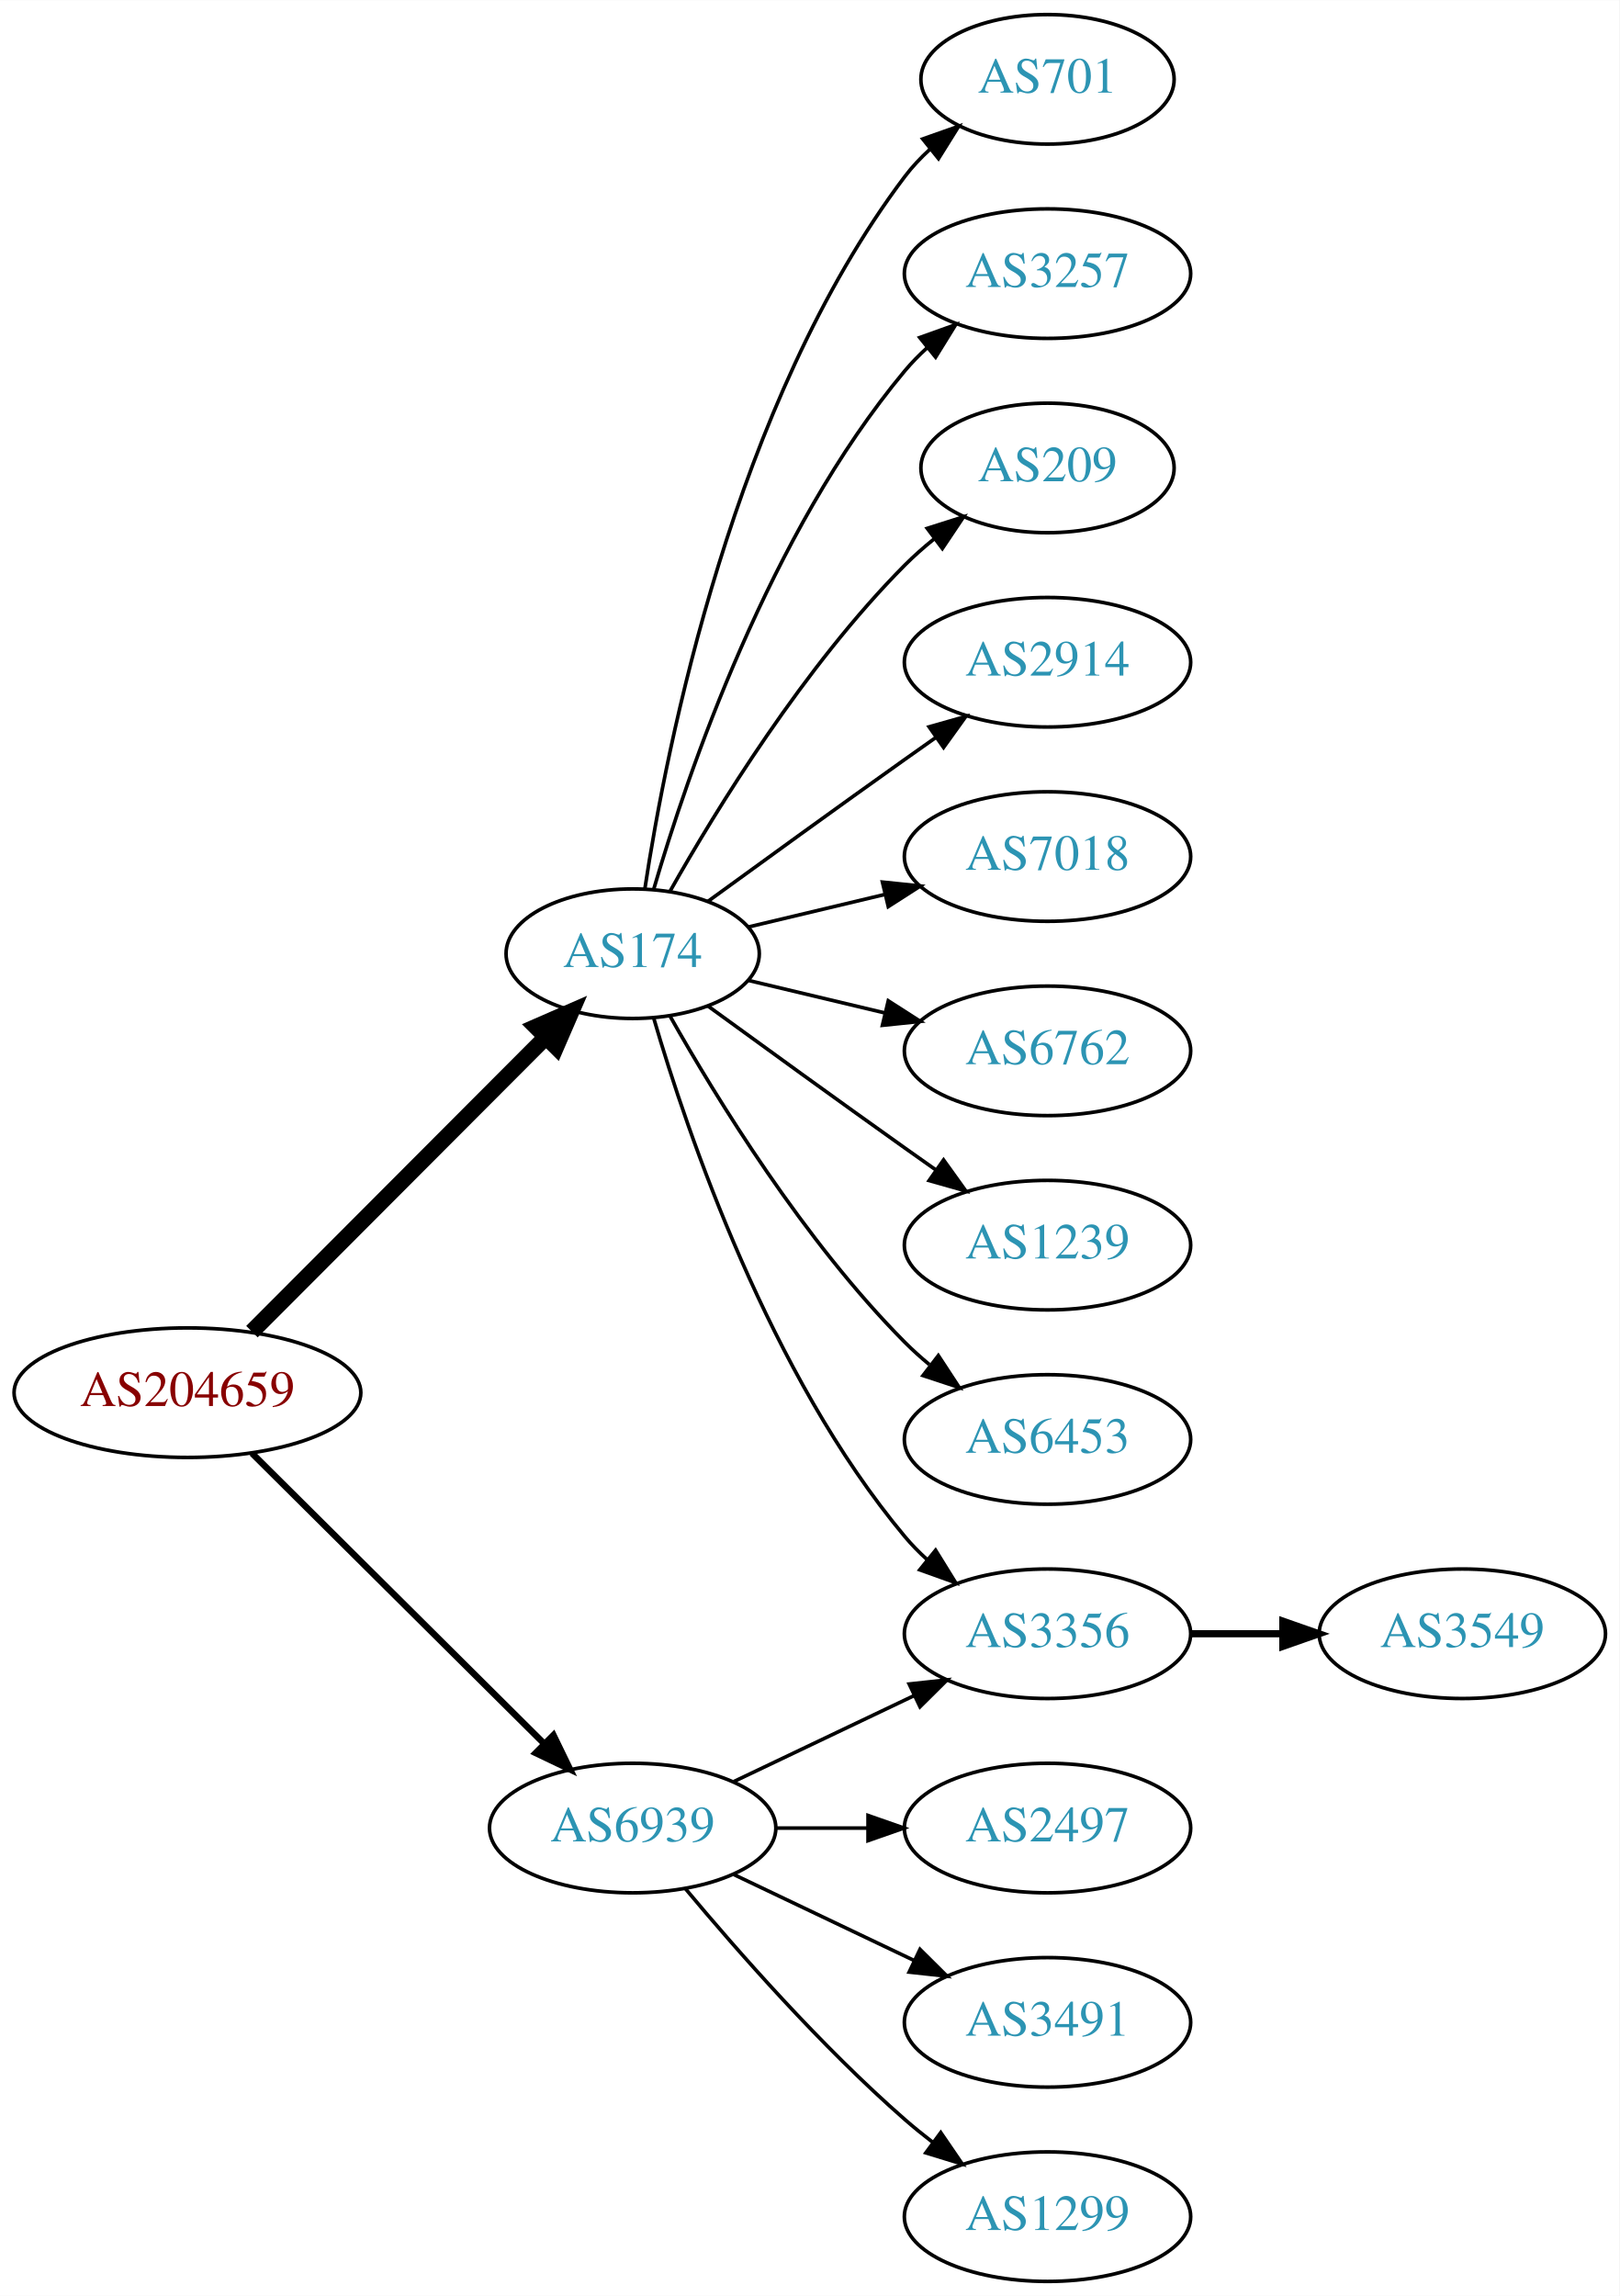
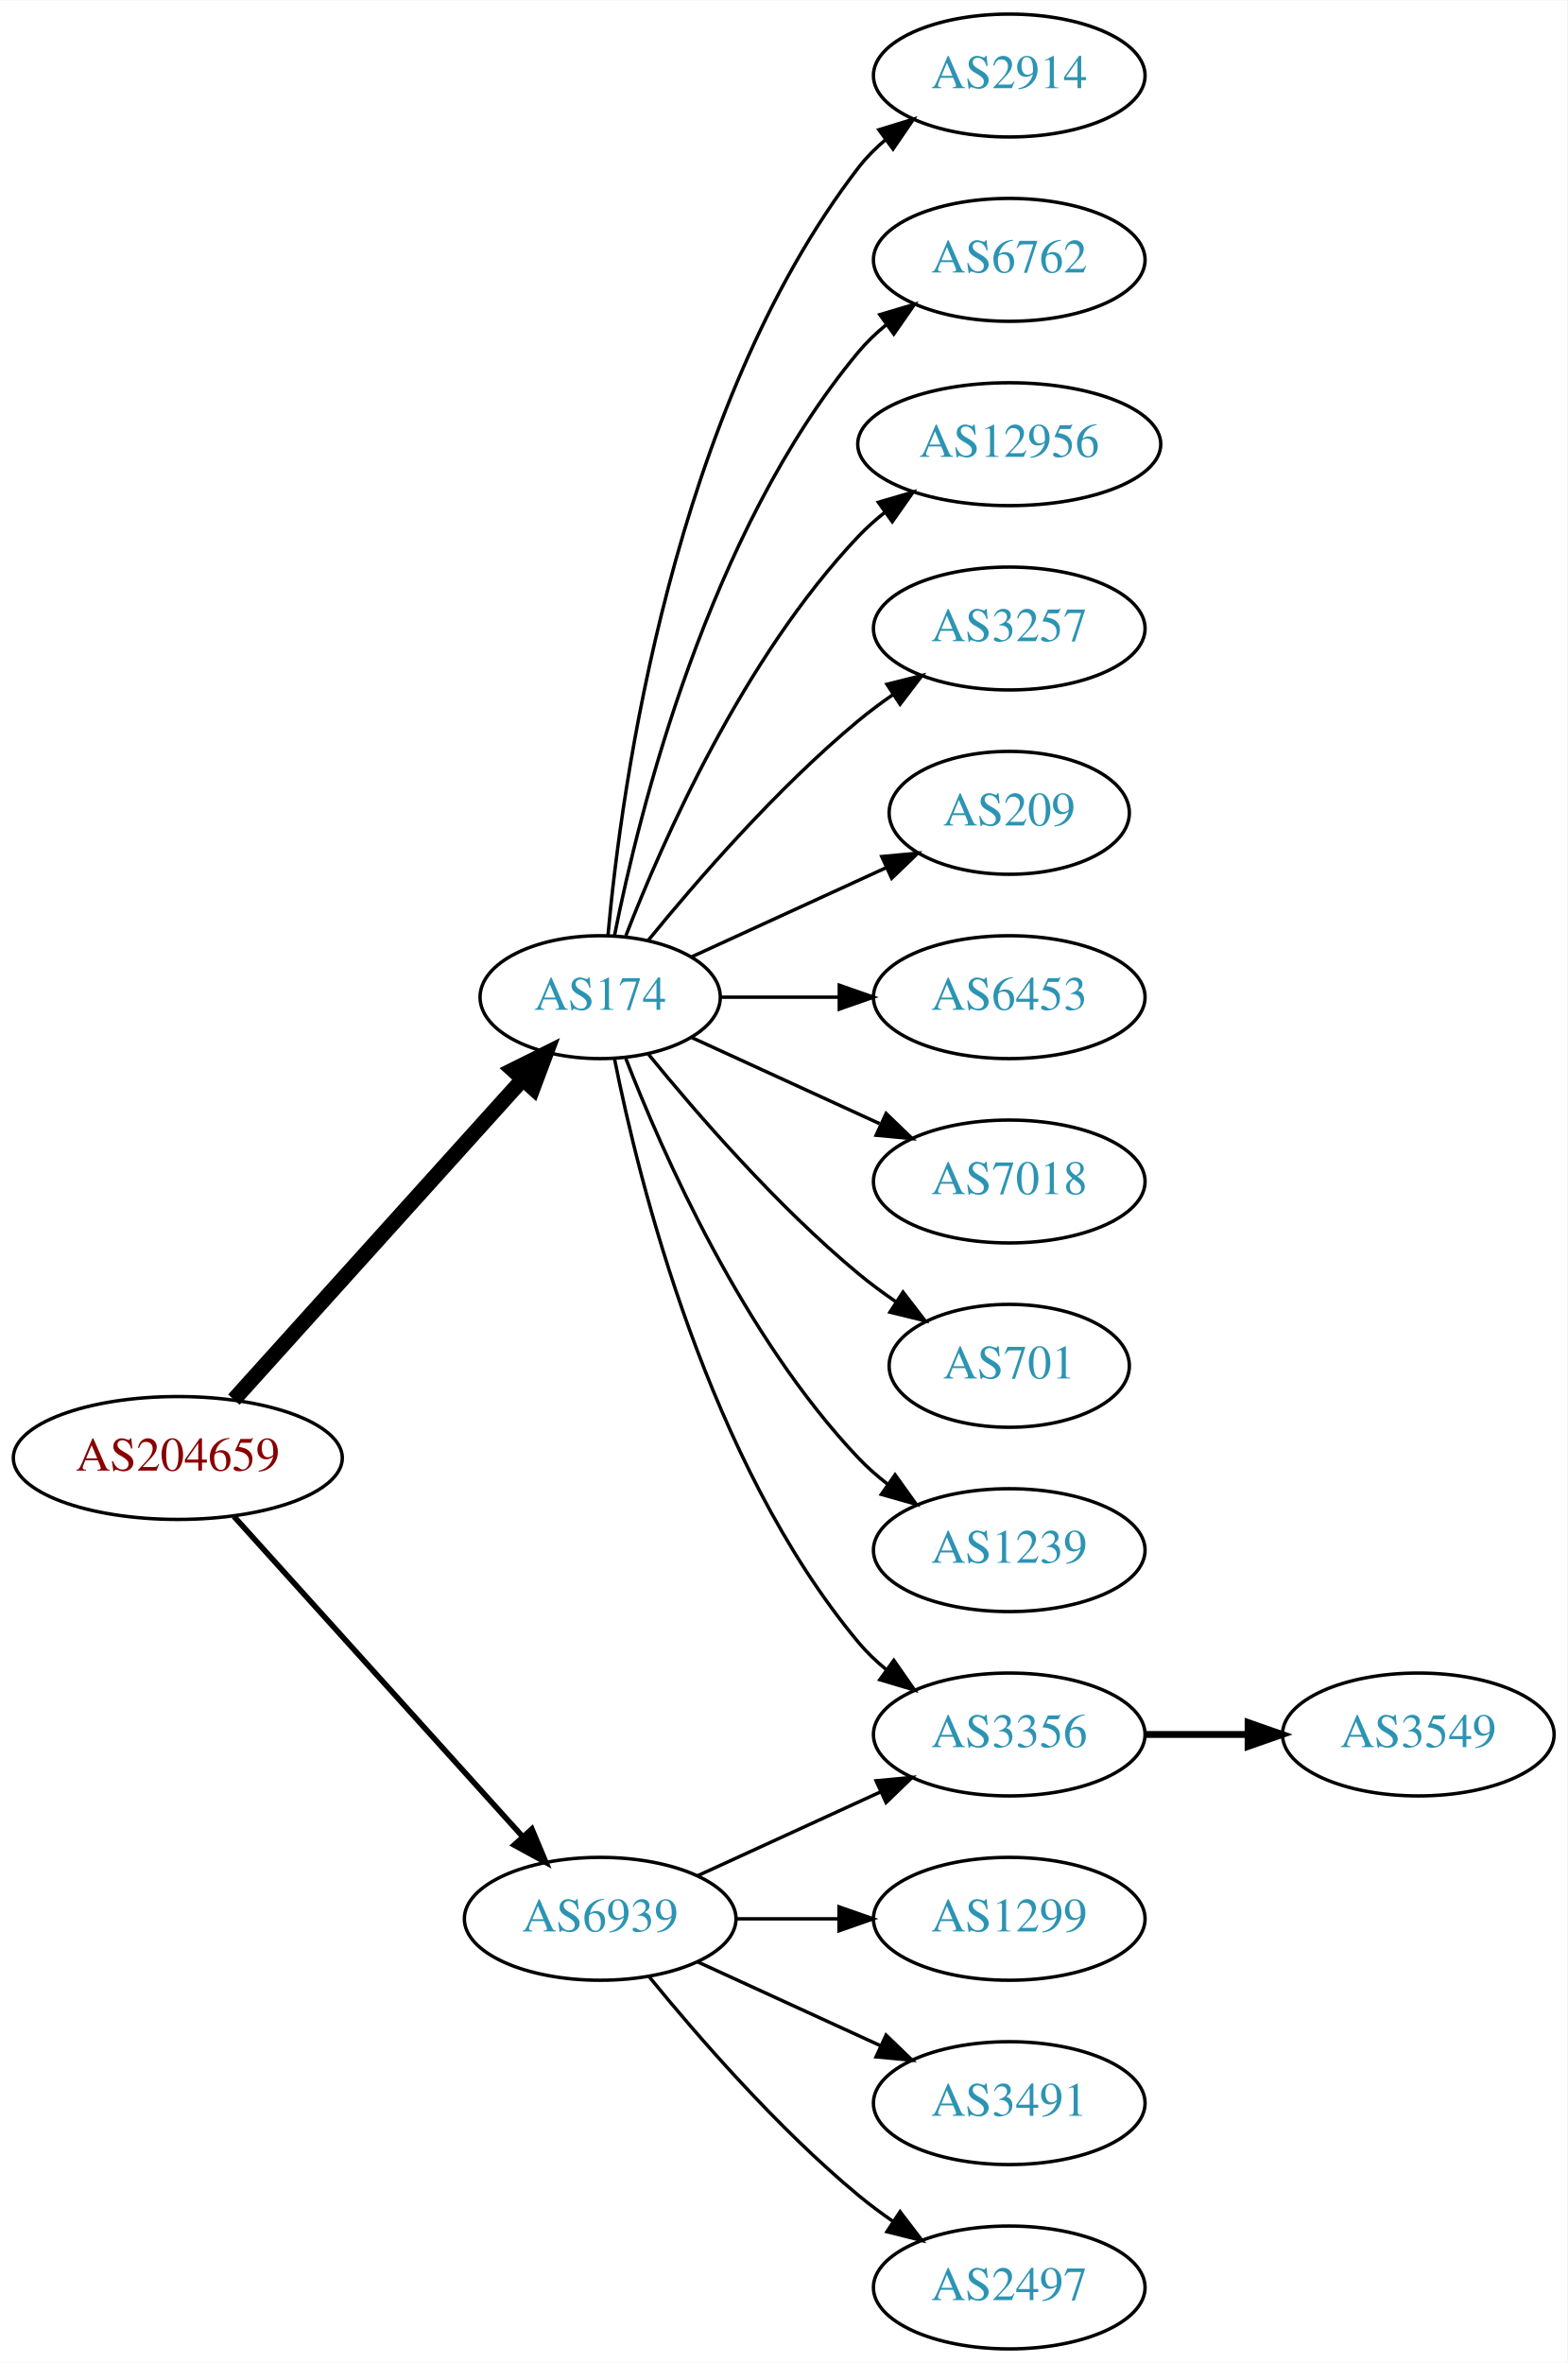
- <svg xmlns="http://www.w3.org/2000/svg" xmlns:xlink="http://www.w3.org/1999/xlink" width="450pt" height="638pt" viewBox="0.00 0.00 450.07 638.00">
-   <g id="graph0" class="graph" transform="scale(1 1) rotate(0) translate(4 634)">
-     <polygon fill="white" stroke="none" points="-4,4 -4,-634 446.07,-634 446.07,4 -4,4" />
+ <svg xmlns="http://www.w3.org/2000/svg" xmlns:xlink="http://www.w3.org/1999/xlink" width="459pt" height="692pt" viewBox="0.00 0.00 459.17 692.00">
+   <g id="graph0" class="graph" transform="scale(1 1) rotate(0) translate(4 688)">
+     <polygon fill="white" stroke="none" points="-4,4 -4,-688 455.17,-688 455.17,4 -4,4" />
    <g id="node1" class="node">
      <g id="a_node1">
        <a xlink:href="/asn/204659" xlink:title="AS204659 ~ ANLX-AS [AT]">
-           <ellipse fill="#ffffff" stroke="black" cx="48.096" cy="-247" rx="48.192" ry="18" />
-           <text text-anchor="middle" x="48.096" y="-243.3" font-family="Times,serif" font-size="14.00" fill="#880000">AS204659</text>
+           <ellipse fill="#ffffff" stroke="black" cx="48.096" cy="-261" rx="48.192" ry="18" />
+           <text text-anchor="middle" x="48.096" y="-257.3" font-family="Times,serif" font-size="14.00" fill="#880000">AS204659</text>
        </a>
      </g>
    </g>
    <g id="node2" class="node">
      <g id="a_node2">
        <a xlink:href="/asn/174" xlink:title="AS174 ~ Cogent Communications [US]">
-           <ellipse fill="#ffffff" stroke="black" cx="171.838" cy="-369" rx="35.194" ry="18" />
-           <text text-anchor="middle" x="171.838" y="-365.3" font-family="Times,serif" font-size="14.00" fill="#2c94b3">AS174</text>
+           <ellipse fill="#ffffff" stroke="black" cx="171.838" cy="-396" rx="35.194" ry="18" />
+           <text text-anchor="middle" x="171.838" y="-392.3" font-family="Times,serif" font-size="14.00" fill="#2c94b3">AS174</text>
        </a>
      </g>
    </g>
    <g id="edge1" class="edge">
-       <path fill="none" stroke="black" stroke-width="4.5" d="M66.023,-263.964C87.247,-285.232 123.732,-321.794 147.569,-345.682" />
-       <polygon fill="black" stroke="black" stroke-width="4.5" points="144.978,-348.659 154.828,-352.957 150.552,-343.097 144.978,-348.659" />
+       <path fill="none" stroke="black" stroke-width="4.5" d="M64.514,-278.098C85.945,-301.862 124.837,-344.99 149.174,-371.977" />
+       <polygon fill="black" stroke="black" stroke-width="4.5" points="146.304,-374.674 155.925,-379.463 152.152,-369.4 146.304,-374.674" />
    </g>
    <g id="node3" class="node">
      <g id="a_node3">
        <a xlink:href="/asn/6939" xlink:title="AS6939 ~ Hurricane Electric LLC [US]">
          <ellipse fill="#ffffff" stroke="black" cx="171.838" cy="-126" rx="39.794" ry="18" />
          <text text-anchor="middle" x="171.838" y="-122.3" font-family="Times,serif" font-size="14.00" fill="#2c94b3">AS6939</text>
        </a>
      </g>
    </g>
    <g id="edge2" class="edge">
-       <path fill="none" stroke="black" stroke-width="1.8" d="M66.023,-230.175C87.129,-209.198 123.327,-173.222 147.17,-149.523" />
-       <polygon fill="black" stroke="black" stroke-width="1.8" points="149.818,-151.827 154.443,-142.295 144.883,-146.862 149.818,-151.827" />
+       <path fill="none" stroke="black" stroke-width="1.636" d="M64.514,-243.902C85.945,-220.138 124.837,-177.01 149.174,-150.023" />
+       <polygon fill="black" stroke="black" stroke-width="1.636" points="151.827,-152.307 155.925,-142.537 146.629,-147.619 151.827,-152.307" />
    </g>
    <g id="node4" class="node">
      <g id="a_node4">
-         <a xlink:href="/asn/701" xlink:title="AS701 ~ UUNET [US]">
-           <ellipse fill="#ffffff" stroke="black" cx="287.131" cy="-612" rx="35.194" ry="18" />
-           <text text-anchor="middle" x="287.131" y="-608.3" font-family="Times,serif" font-size="14.00" fill="#2c94b3">AS701</text>
+         <a xlink:href="/asn/2914" xlink:title="AS2914 ~ NTT America, Inc. [US]">
+           <ellipse fill="#ffffff" stroke="black" cx="291.681" cy="-666" rx="39.794" ry="18" />
+           <text text-anchor="middle" x="291.681" y="-662.3" font-family="Times,serif" font-size="14.00" fill="#2c94b3">AS2914</text>
        </a>
      </g>
    </g>
    <g id="edge3" class="edge">
-       <path fill="none" stroke="black" d="M175.215,-386.986C181.188,-426.422 199.899,-521.995 247.484,-585 249.507,-587.678 251.873,-590.19 254.42,-592.522" />
-       <polygon fill="black" stroke="black" points="252.455,-595.432 262.446,-598.958 256.834,-589.972 252.455,-595.432" />
+       <path fill="none" stroke="black" d="M174.122,-414.117C178.02,-457.332 193.037,-568.131 247.484,-639 249.774,-641.981 252.494,-644.716 255.439,-647.205" />
+       <polygon fill="black" stroke="black" points="253.485,-650.113 263.615,-653.218 257.633,-644.473 253.485,-650.113" />
    </g>
    <g id="node5" class="node">
      <g id="a_node5">
-         <a xlink:href="/asn/3257" xlink:title="AS3257 ~ GTT [DE]">
-           <ellipse fill="#ffffff" stroke="black" cx="287.131" cy="-558" rx="39.794" ry="18" />
-           <text text-anchor="middle" x="287.131" y="-554.3" font-family="Times,serif" font-size="14.00" fill="#2c94b3">AS3257</text>
+         <a xlink:href="/asn/6762" xlink:title="AS6762 ~ TELECOM ITALIA SPARKLE S.p.A. [IT]">
+           <ellipse fill="#ffffff" stroke="black" cx="291.681" cy="-612" rx="39.794" ry="18" />
+           <text text-anchor="middle" x="291.681" y="-608.3" font-family="Times,serif" font-size="14.00" fill="#2c94b3">AS6762</text>
        </a>
      </g>
    </g>
    <g id="edge4" class="edge">
-       <path fill="none" stroke="black" d="M177.712,-387.002C187.026,-418.844 209.843,-485.981 247.484,-531 249.355,-533.237 251.453,-535.374 253.679,-537.396" />
-       <polygon fill="black" stroke="black" points="251.623,-540.234 261.598,-543.804 256.026,-534.793 251.623,-540.234" />
+       <path fill="none" stroke="black" d="M176.037,-414.073C183.2,-450.141 203.474,-532.125 247.484,-585 249.889,-587.889 252.686,-590.563 255.678,-593.013" />
+       <polygon fill="black" stroke="black" points="253.766,-595.95 263.921,-598.973 257.868,-590.277 253.766,-595.95" />
    </g>
    <g id="node6" class="node">
      <g id="a_node6">
-         <a xlink:href="/asn/3356" xlink:title="AS3356 ~ Level 3 Parent, LLC [US]">
-           <ellipse fill="#ffffff" stroke="black" cx="287.131" cy="-180" rx="39.794" ry="18" />
-           <text text-anchor="middle" x="287.131" y="-176.3" font-family="Times,serif" font-size="14.00" fill="#2c94b3">AS3356</text>
+         <a xlink:href="/asn/12956" xlink:title="AS12956 ~ TELXIUS [ES]">
+           <ellipse fill="#ffffff" stroke="black" cx="291.681" cy="-558" rx="44.393" ry="18" />
+           <text text-anchor="middle" x="291.681" y="-554.3" font-family="Times,serif" font-size="14.00" fill="#2c94b3">AS12956</text>
        </a>
      </g>
    </g>
    <g id="edge5" class="edge">
-       <path fill="none" stroke="black" d="M177.712,-350.998C187.026,-319.156 209.843,-252.019 247.484,-207 249.355,-204.763 251.453,-202.626 253.679,-200.604" />
-       <polygon fill="black" stroke="black" points="256.026,-203.207 261.598,-194.196 251.623,-197.766 256.026,-203.207" />
+       <path fill="none" stroke="black" d="M179.361,-413.994C190.112,-441.728 213.769,-495.429 247.484,-531 249.869,-533.515 252.535,-535.893 255.341,-538.117" />
+       <polygon fill="black" stroke="black" points="253.335,-540.985 263.503,-543.961 257.41,-535.293 253.335,-540.985" />
    </g>
    <g id="node7" class="node">
      <g id="a_node7">
-         <a xlink:href="/asn/209" xlink:title="AS209 ~ CenturyLink Communications, LLC [US]">
-           <ellipse fill="#ffffff" stroke="black" cx="287.131" cy="-504" rx="35.194" ry="18" />
-           <text text-anchor="middle" x="287.131" y="-500.3" font-family="Times,serif" font-size="14.00" fill="#2c94b3">AS209</text>
+         <a xlink:href="/asn/3257" xlink:title="AS3257 ~ GTT [DE]">
+           <ellipse fill="#ffffff" stroke="black" cx="291.681" cy="-504" rx="39.794" ry="18" />
+           <text text-anchor="middle" x="291.681" y="-500.3" font-family="Times,serif" font-size="14.00" fill="#2c94b3">AS3257</text>
        </a>
      </g>
    </g>
    <g id="edge6" class="edge">
-       <path fill="none" stroke="black" d="M182.298,-386.49C195.08,-409.096 219.512,-448.886 247.484,-477 249.985,-479.513 252.745,-481.949 255.606,-484.261" />
-       <polygon fill="black" stroke="black" points="253.705,-487.21 263.804,-490.413 257.907,-481.611 253.705,-487.21" />
+       <path fill="none" stroke="black" d="M185.995,-412.743C200.081,-430.039 223.639,-457.223 247.484,-477 250.701,-479.668 254.201,-482.27 257.772,-484.741" />
+       <polygon fill="black" stroke="black" points="255.85,-487.666 266.128,-490.236 259.695,-481.817 255.85,-487.666" />
    </g>
    <g id="node8" class="node">
      <g id="a_node8">
-         <a xlink:href="/asn/2914" xlink:title="AS2914 ~ NTT America, Inc. [US]">
-           <ellipse fill="#ffffff" stroke="black" cx="287.131" cy="-450" rx="39.794" ry="18" />
-           <text text-anchor="middle" x="287.131" y="-446.3" font-family="Times,serif" font-size="14.00" fill="#2c94b3">AS2914</text>
+         <a xlink:href="/asn/209" xlink:title="AS209 ~ CenturyLink Communications, LLC [US]">
+           <ellipse fill="#ffffff" stroke="black" cx="291.681" cy="-450" rx="35.194" ry="18" />
+           <text text-anchor="middle" x="291.681" y="-446.3" font-family="Times,serif" font-size="14.00" fill="#2c94b3">AS209</text>
        </a>
      </g>
    </g>
    <g id="edge7" class="edge">
-       <path fill="none" stroke="black" d="M192.734,-383.529C207.736,-394.45 228.843,-409.747 247.484,-423 250.305,-425.005 253.248,-427.085 256.196,-429.159" />
-       <polygon fill="black" stroke="black" points="254.223,-432.05 264.421,-434.926 258.242,-426.319 254.223,-432.05" />
+       <path fill="none" stroke="black" d="M198.699,-407.851C215.431,-415.518 237.421,-425.594 255.704,-433.972" />
+       <polygon fill="black" stroke="black" points="254.331,-437.193 264.88,-438.177 257.247,-430.829 254.331,-437.193" />
    </g>
    <g id="node9" class="node">
      <g id="a_node9">
-         <a xlink:href="/asn/7018" xlink:title="AS7018 ~ AT&amp;T Services, Inc. [US]">
-           <ellipse fill="#ffffff" stroke="black" cx="287.131" cy="-396" rx="39.794" ry="18" />
-           <text text-anchor="middle" x="287.131" y="-392.3" font-family="Times,serif" font-size="14.00" fill="#2c94b3">AS7018</text>
+         <a xlink:href="/asn/3356" xlink:title="AS3356 ~ Level 3 Parent, LLC [US]">
+           <ellipse fill="#ffffff" stroke="black" cx="291.681" cy="-180" rx="39.794" ry="18" />
+           <text text-anchor="middle" x="291.681" y="-176.3" font-family="Times,serif" font-size="14.00" fill="#2c94b3">AS3356</text>
        </a>
      </g>
    </g>
    <g id="edge8" class="edge">
-       <path fill="none" stroke="black" d="M204.096,-376.449C215.775,-379.233 229.271,-382.449 241.9,-385.459" />
-       <polygon fill="black" stroke="black" points="241.253,-388.903 251.792,-387.816 242.876,-382.093 241.253,-388.903" />
+       <path fill="none" stroke="black" d="M176.037,-377.927C183.2,-341.859 203.474,-259.875 247.484,-207 249.889,-204.111 252.686,-201.437 255.678,-198.987" />
+       <polygon fill="black" stroke="black" points="257.868,-201.723 263.921,-193.027 253.766,-196.05 257.868,-201.723" />
    </g>
    <g id="node10" class="node">
      <g id="a_node10">
-         <a xlink:href="/asn/6762" xlink:title="AS6762 ~ TELECOM ITALIA SPARKLE S.p.A. [IT]">
-           <ellipse fill="#ffffff" stroke="black" cx="287.131" cy="-342" rx="39.794" ry="18" />
-           <text text-anchor="middle" x="287.131" y="-338.3" font-family="Times,serif" font-size="14.00" fill="#2c94b3">AS6762</text>
+         <a xlink:href="/asn/6453" xlink:title="AS6453 ~ TATA COMMUNICATIONS (AMERICA) INC [US]">
+           <ellipse fill="#ffffff" stroke="black" cx="291.681" cy="-396" rx="39.794" ry="18" />
+           <text text-anchor="middle" x="291.681" y="-392.3" font-family="Times,serif" font-size="14.00" fill="#2c94b3">AS6453</text>
        </a>
      </g>
    </g>
    <g id="edge9" class="edge">
-       <path fill="none" stroke="black" d="M204.096,-361.551C215.775,-358.767 229.271,-355.551 241.9,-352.541" />
-       <polygon fill="black" stroke="black" points="242.876,-355.907 251.792,-350.184 241.253,-349.097 242.876,-355.907" />
+       <path fill="none" stroke="black" d="M207.24,-396C218.064,-396 230.231,-396 241.858,-396" />
+       <polygon fill="black" stroke="black" points="241.889,-399.5 251.889,-396 241.889,-392.5 241.889,-399.5" />
    </g>
    <g id="node11" class="node">
      <g id="a_node11">
-         <a xlink:href="/asn/1239" xlink:title="AS1239 ~ Sprint [US]">
-           <ellipse fill="#ffffff" stroke="black" cx="287.131" cy="-288" rx="39.794" ry="18" />
-           <text text-anchor="middle" x="287.131" y="-284.3" font-family="Times,serif" font-size="14.00" fill="#2c94b3">AS1239</text>
+         <a xlink:href="/asn/7018" xlink:title="AS7018 ~ AT&amp;T Services, Inc. [US]">
+           <ellipse fill="#ffffff" stroke="black" cx="291.681" cy="-342" rx="39.794" ry="18" />
+           <text text-anchor="middle" x="291.681" y="-338.3" font-family="Times,serif" font-size="14.00" fill="#2c94b3">AS7018</text>
        </a>
      </g>
    </g>
    <g id="edge10" class="edge">
-       <path fill="none" stroke="black" d="M192.734,-354.471C207.736,-343.55 228.843,-328.253 247.484,-315 250.305,-312.995 253.248,-310.915 256.196,-308.841" />
-       <polygon fill="black" stroke="black" points="258.242,-311.681 264.421,-303.074 254.223,-305.95 258.242,-311.681" />
+       <path fill="none" stroke="black" d="M198.699,-384.149C214.82,-376.762 235.822,-367.138 253.687,-358.952" />
+       <polygon fill="black" stroke="black" points="255.606,-361.923 263.239,-354.575 252.69,-355.559 255.606,-361.923" />
    </g>
    <g id="node12" class="node">
      <g id="a_node12">
-         <a xlink:href="/asn/6453" xlink:title="AS6453 ~ TATA COMMUNICATIONS (AMERICA) INC [US]">
-           <ellipse fill="#ffffff" stroke="black" cx="287.131" cy="-234" rx="39.794" ry="18" />
-           <text text-anchor="middle" x="287.131" y="-230.3" font-family="Times,serif" font-size="14.00" fill="#2c94b3">AS6453</text>
+         <a xlink:href="/asn/701" xlink:title="AS701 ~ UUNET [US]">
+           <ellipse fill="#ffffff" stroke="black" cx="291.681" cy="-288" rx="35.194" ry="18" />
+           <text text-anchor="middle" x="291.681" y="-284.3" font-family="Times,serif" font-size="14.00" fill="#2c94b3">AS701</text>
        </a>
      </g>
    </g>
    <g id="edge11" class="edge">
-       <path fill="none" stroke="black" d="M182.298,-351.51C195.08,-328.904 219.512,-289.114 247.484,-261 249.595,-258.879 251.891,-256.812 254.277,-254.829" />
-       <polygon fill="black" stroke="black" points="256.792,-257.31 262.592,-248.444 252.529,-251.758 256.792,-257.31" />
-     </g>
-     <g id="edge13" class="edge">
-       <path fill="none" stroke="black" d="M199.974,-138.934C214.968,-146.081 233.789,-155.052 250.013,-162.785" />
-       <polygon fill="black" stroke="black" points="248.683,-166.028 259.216,-167.171 251.695,-159.709 248.683,-166.028" />
+       <path fill="none" stroke="black" d="M185.995,-379.257C200.081,-361.961 223.639,-334.777 247.484,-315 250.948,-312.128 254.74,-309.331 258.595,-306.692" />
+       <polygon fill="black" stroke="black" points="260.556,-309.592 267.027,-301.203 256.737,-303.725 260.556,-309.592" />
+     </g>
+     <g id="node13" class="node">
+       <g id="a_node13">
+         <a xlink:href="/asn/1239" xlink:title="AS1239 ~ Sprint [US]">
+           <ellipse fill="#ffffff" stroke="black" cx="291.681" cy="-234" rx="39.794" ry="18" />
+           <text text-anchor="middle" x="291.681" y="-230.3" font-family="Times,serif" font-size="14.00" fill="#2c94b3">AS1239</text>
+         </a>
+       </g>
+     </g>
+     <g id="edge12" class="edge">
+       <path fill="none" stroke="black" d="M179.361,-378.006C190.112,-350.272 213.769,-296.571 247.484,-261 250.07,-258.272 252.988,-255.706 256.056,-253.323" />
+       <polygon fill="black" stroke="black" points="258.234,-256.07 264.404,-247.457 254.21,-250.342 258.234,-256.07" />
+     </g>
+     <g id="edge15" class="edge">
+       <path fill="none" stroke="black" d="M200.467,-138.661C216.424,-145.973 236.694,-155.261 253.977,-163.181" />
+       <polygon fill="black" stroke="black" points="252.676,-166.435 263.225,-167.419 255.592,-160.071 252.676,-166.435" />
+     </g>
+     <g id="node15" class="node">
+       <g id="a_node15">
+         <a xlink:href="/asn/1299" xlink:title="AS1299 ~ Telia Carrier [EU]">
+           <ellipse fill="#ffffff" stroke="black" cx="291.681" cy="-126" rx="39.794" ry="18" />
+           <text text-anchor="middle" x="291.681" y="-122.3" font-family="Times,serif" font-size="14.00" fill="#2c94b3">AS1299</text>
+         </a>
+       </g>
+     </g>
+     <g id="edge14" class="edge">
+       <path fill="none" stroke="black" d="M211.751,-126C221.304,-126 231.654,-126 241.616,-126" />
+       <polygon fill="black" stroke="black" points="241.809,-129.5 251.809,-126 241.809,-122.5 241.809,-129.5" />
+     </g>
+     <g id="node16" class="node">
+       <g id="a_node16">
+         <a xlink:href="/asn/3491" xlink:title="AS3491 ~ PCCW Global, Inc. [US]">
+           <ellipse fill="#ffffff" stroke="black" cx="291.681" cy="-72" rx="39.794" ry="18" />
+           <text text-anchor="middle" x="291.681" y="-68.3" font-family="Times,serif" font-size="14.00" fill="#2c94b3">AS3491</text>
+         </a>
+       </g>
+     </g>
+     <g id="edge16" class="edge">
+       <path fill="none" stroke="black" d="M200.467,-113.339C216.424,-106.027 236.694,-96.739 253.977,-88.819" />
+       <polygon fill="black" stroke="black" points="255.592,-91.929 263.225,-84.581 252.676,-85.565 255.592,-91.929" />
+     </g>
+     <g id="node17" class="node">
+       <g id="a_node17">
+         <a xlink:href="/asn/2497" xlink:title="AS2497 ~ Internet Initiative Japan Inc. [JP]">
+           <ellipse fill="#ffffff" stroke="black" cx="291.681" cy="-18" rx="39.794" ry="18" />
+           <text text-anchor="middle" x="291.681" y="-14.3" font-family="Times,serif" font-size="14.00" fill="#2c94b3">AS2497</text>
+         </a>
+       </g>
+     </g>
+     <g id="edge17" class="edge">
+       <path fill="none" stroke="black" d="M186.257,-108.935C200.372,-91.625 223.786,-64.655 247.484,-45 250.701,-42.332 254.201,-39.73 257.772,-37.259" />
+       <polygon fill="black" stroke="black" points="259.695,-40.183 266.128,-31.764 255.85,-34.334 259.695,-40.183" />
    </g>
    <g id="node14" class="node">
      <g id="a_node14">
-         <a xlink:href="/asn/2497" xlink:title="AS2497 ~ Internet Initiative Japan Inc. [JP]">
-           <ellipse fill="#ffffff" stroke="black" cx="287.131" cy="-126" rx="39.794" ry="18" />
-           <text text-anchor="middle" x="287.131" y="-122.3" font-family="Times,serif" font-size="14.00" fill="#2c94b3">AS2497</text>
-         </a>
-       </g>
-     </g>
-     <g id="edge14" class="edge">
-       <path fill="none" stroke="black" d="M211.51,-126C219.713,-126 228.477,-126 237.009,-126" />
-       <polygon fill="black" stroke="black" points="237.248,-129.5 247.248,-126 237.248,-122.5 237.248,-129.5" />
-     </g>
-     <g id="node15" class="node">
-       <g id="a_node15">
-         <a xlink:href="/asn/3491" xlink:title="AS3491 ~ PCCW Global, Inc. [US]">
-           <ellipse fill="#ffffff" stroke="black" cx="287.131" cy="-72" rx="39.794" ry="18" />
-           <text text-anchor="middle" x="287.131" y="-68.3" font-family="Times,serif" font-size="14.00" fill="#2c94b3">AS3491</text>
-         </a>
-       </g>
-     </g>
-     <g id="edge15" class="edge">
-       <path fill="none" stroke="black" d="M199.974,-113.066C214.968,-105.919 233.789,-96.948 250.013,-89.215" />
-       <polygon fill="black" stroke="black" points="251.695,-92.291 259.216,-84.829 248.683,-85.972 251.695,-92.291" />
-     </g>
-     <g id="node16" class="node">
-       <g id="a_node16">
-         <a xlink:href="/asn/1299" xlink:title="AS1299 ~ Telia Carrier [EU]">
-           <ellipse fill="#ffffff" stroke="black" cx="287.131" cy="-18" rx="39.794" ry="18" />
-           <text text-anchor="middle" x="287.131" y="-14.3" font-family="Times,serif" font-size="14.00" fill="#2c94b3">AS1299</text>
-         </a>
-       </g>
-     </g>
-     <g id="edge16" class="edge">
-       <path fill="none" stroke="black" d="M186.468,-109.183C200.751,-92.071 224.297,-65.255 247.484,-45 249.95,-42.846 252.589,-40.706 255.286,-38.628" />
-       <polygon fill="black" stroke="black" points="257.459,-41.375 263.44,-32.63 253.311,-35.736 257.459,-41.375" />
-     </g>
-     <g id="node13" class="node">
-       <g id="a_node13">
        <a xlink:href="/asn/3549" xlink:title="AS3549 ~ Level 3 Parent, LLC [US]">
-           <ellipse fill="#ffffff" stroke="black" cx="402.424" cy="-180" rx="39.794" ry="18" />
-           <text text-anchor="middle" x="402.424" y="-176.3" font-family="Times,serif" font-size="14.00" fill="#2c94b3">AS3549</text>
-         </a>
-       </g>
-     </g>
-     <g id="edge12" class="edge">
-       <path fill="none" stroke="black" stroke-width="2" d="M326.803,-180C335.006,-180 343.77,-180 352.302,-180" />
-       <polygon fill="black" stroke="black" stroke-width="2" points="352.541,-183.5 362.541,-180 352.541,-176.5 352.541,-183.5" />
+           <ellipse fill="#ffffff" stroke="black" cx="411.523" cy="-180" rx="39.794" ry="18" />
+           <text text-anchor="middle" x="411.523" y="-176.3" font-family="Times,serif" font-size="14.00" fill="#2c94b3">AS3549</text>
+         </a>
+       </g>
+     </g>
+     <g id="edge13" class="edge">
+       <path fill="none" stroke="black" stroke-width="2" d="M331.593,-180C341.146,-180 351.496,-180 361.459,-180" />
+       <polygon fill="black" stroke="black" stroke-width="2" points="361.651,-183.5 371.651,-180 361.651,-176.5 361.651,-183.5" />
    </g>
  </g>
</svg>
